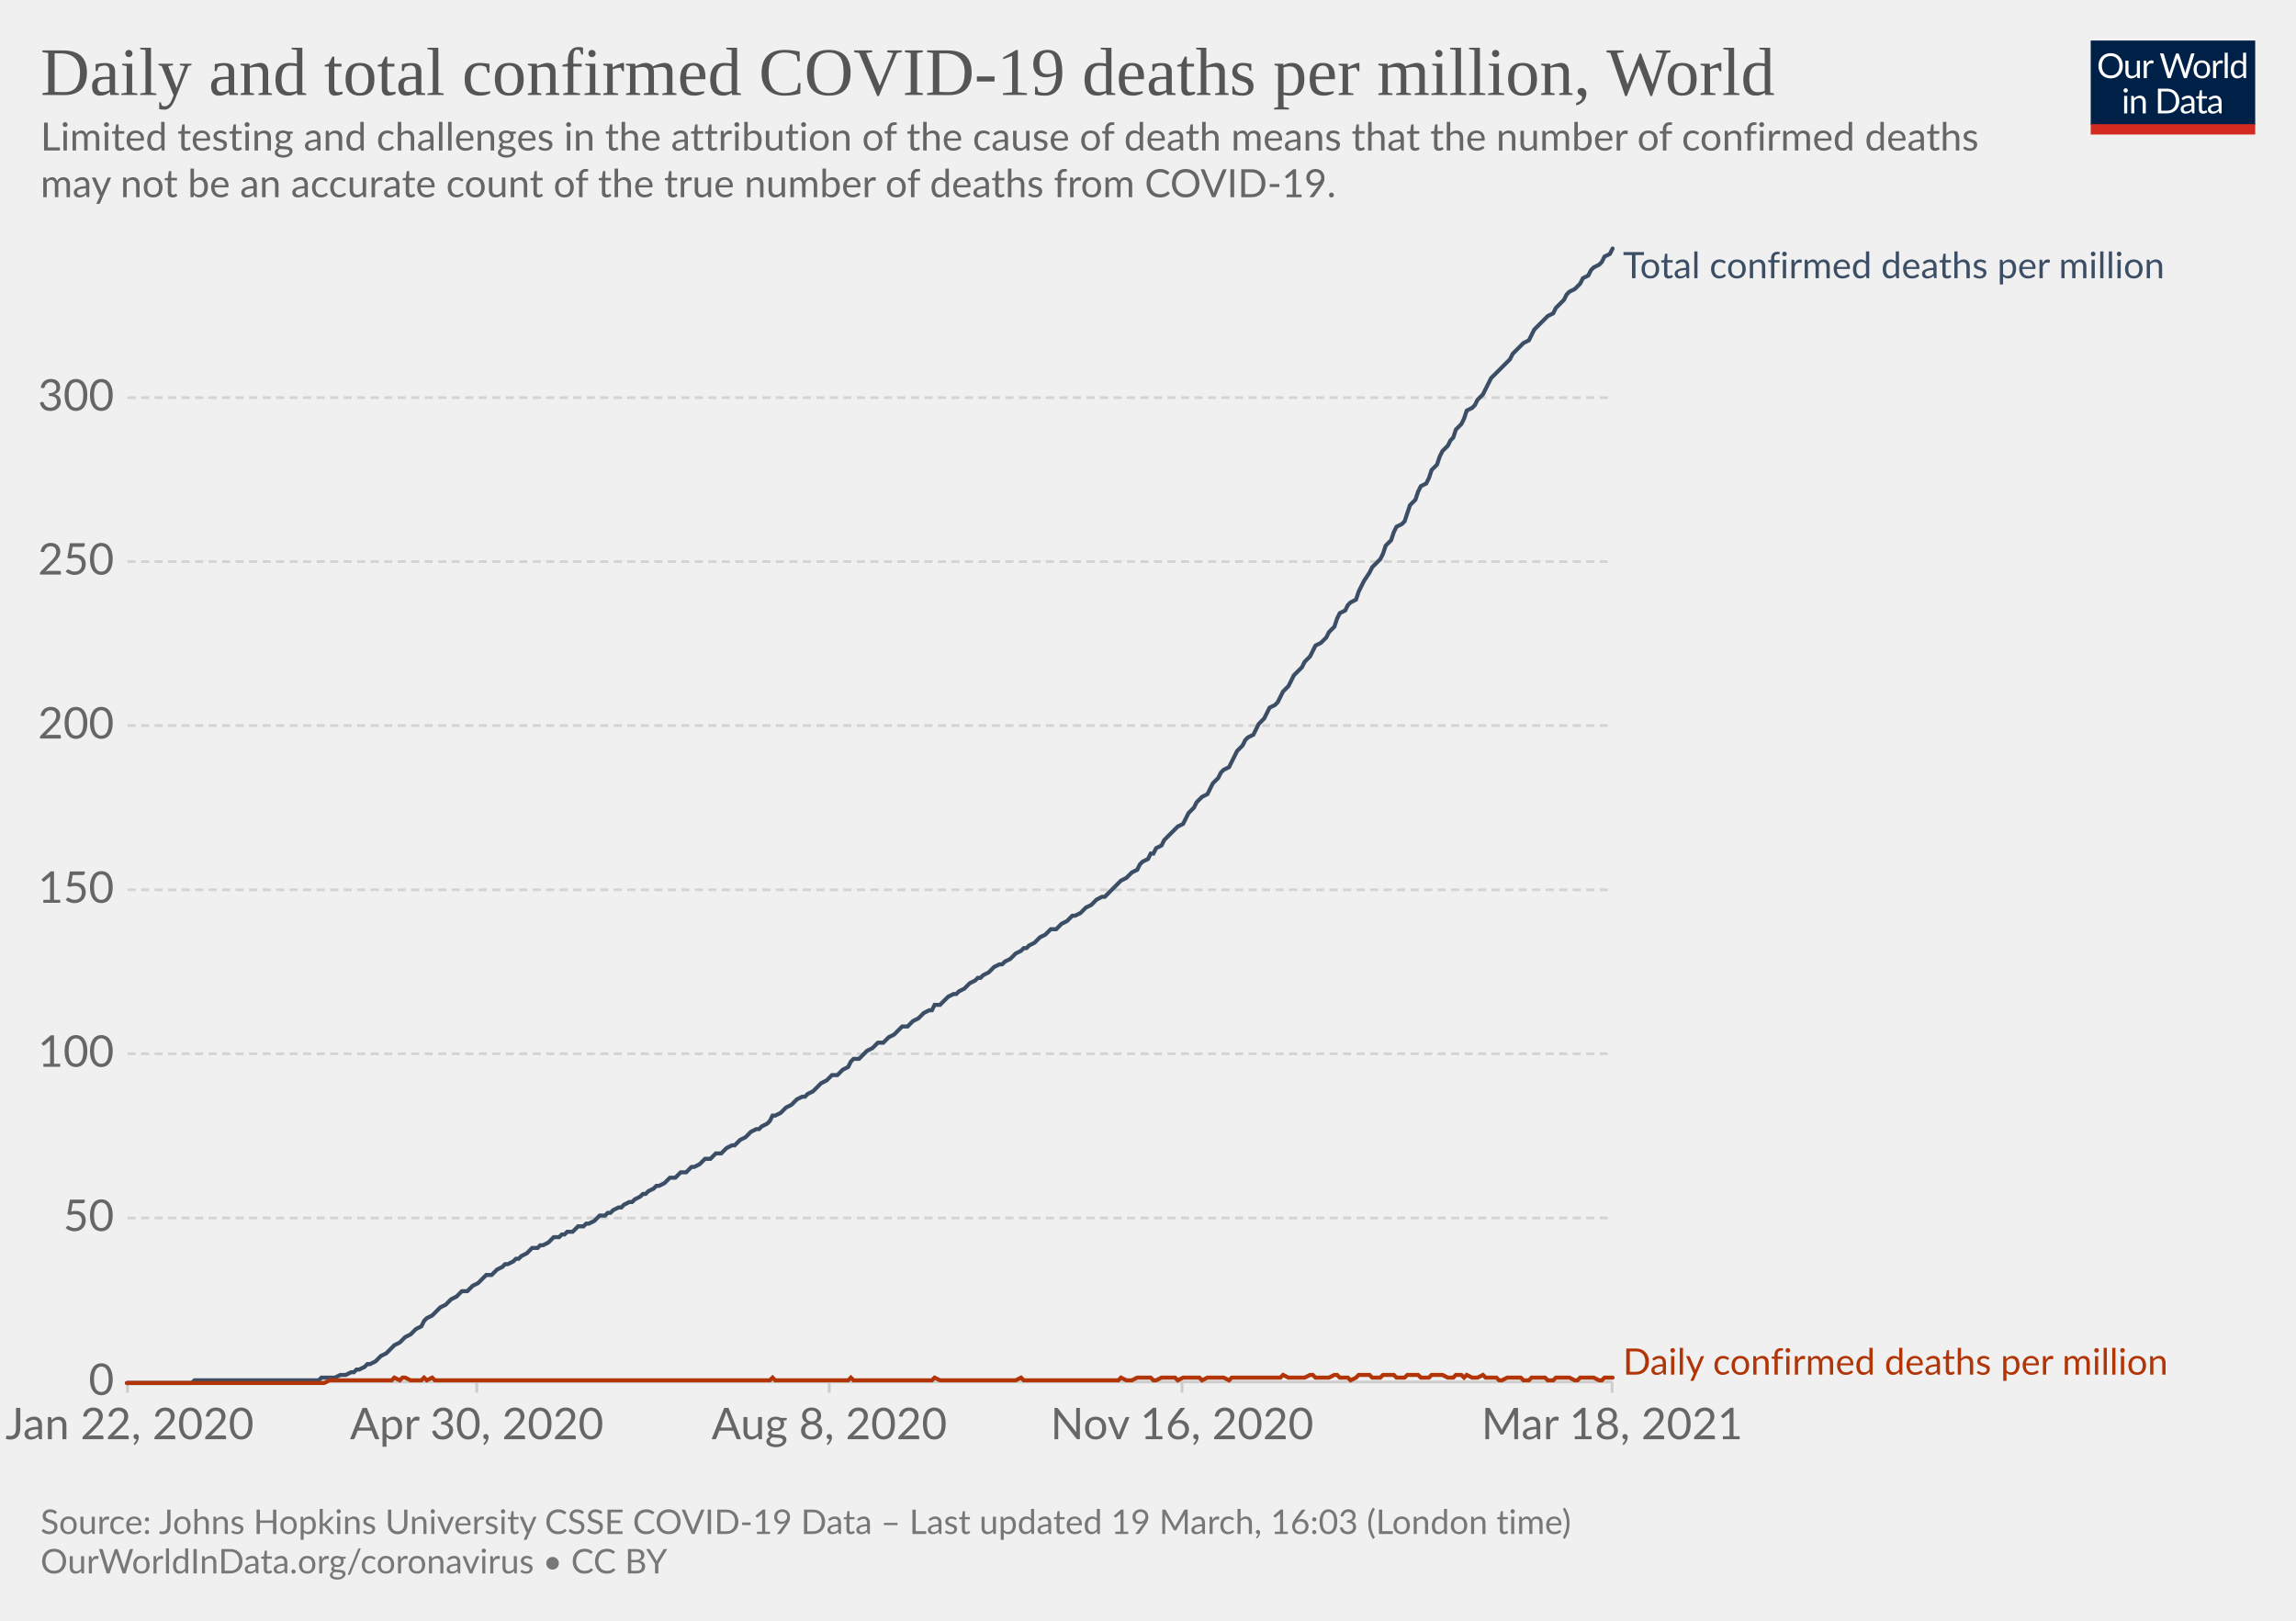
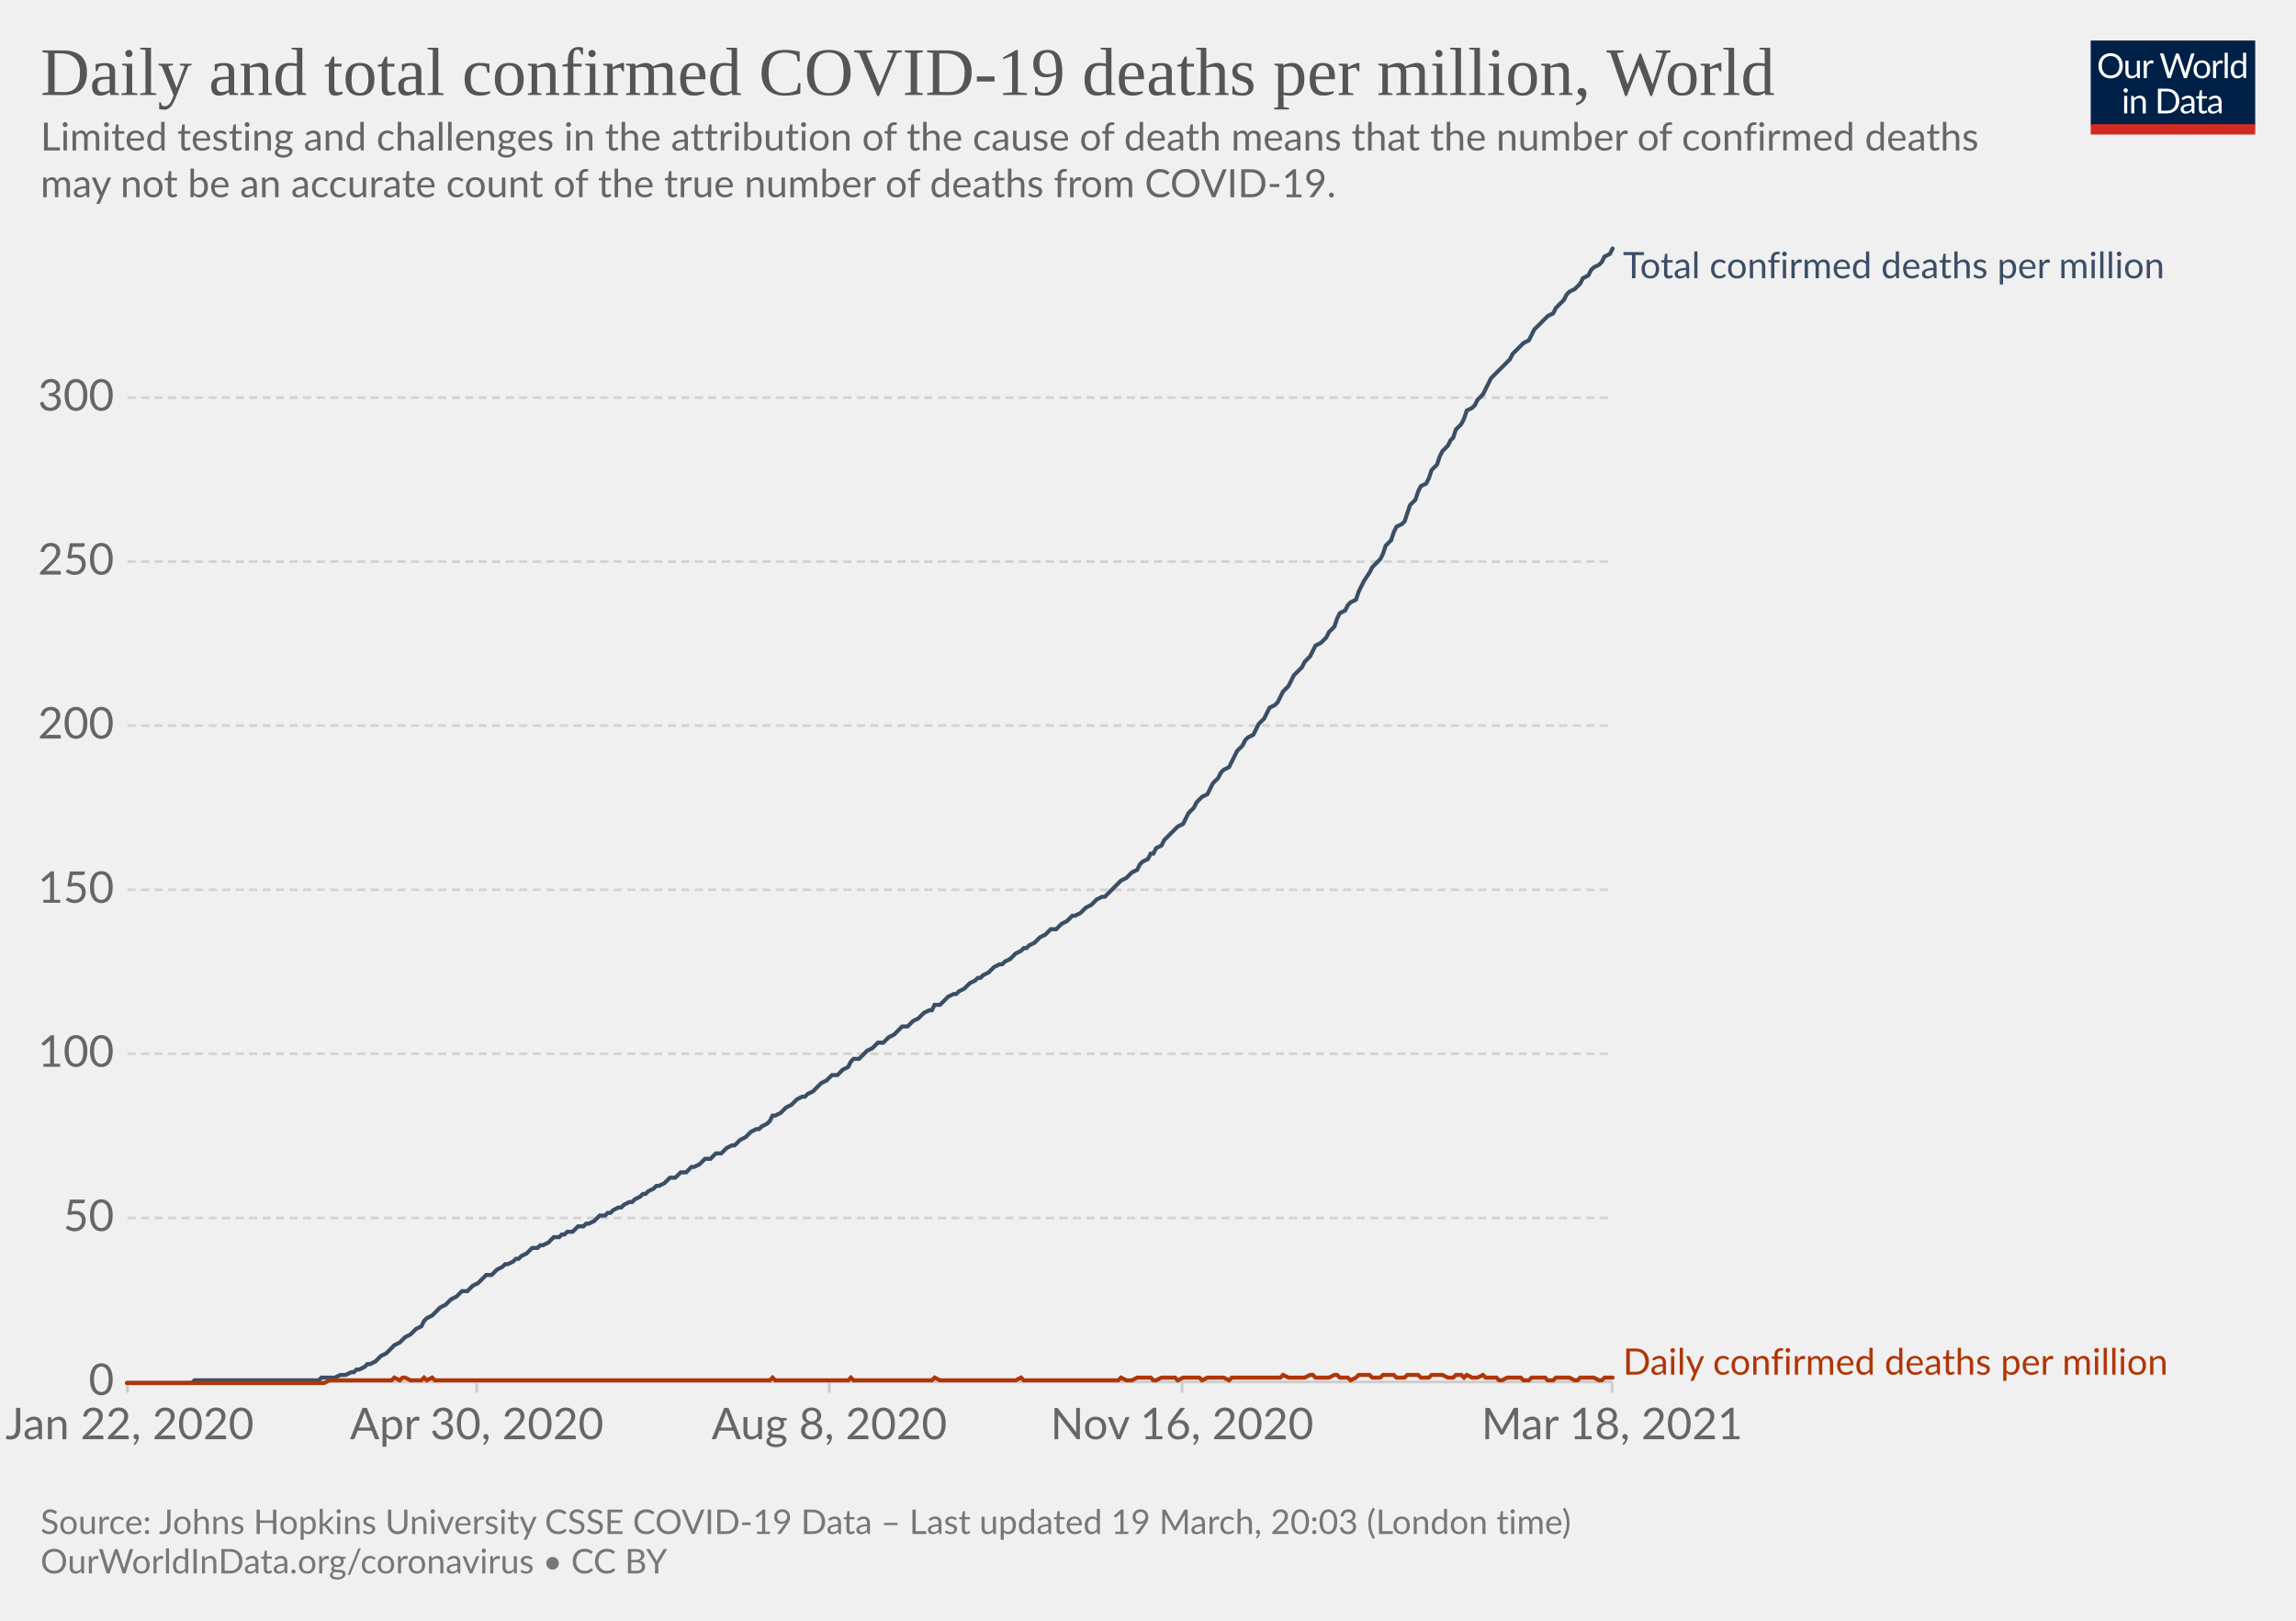
<svg xmlns="http://www.w3.org/2000/svg" version="1.1" style="background-color:#fff;-webkit-font-smoothing:antialiased" width="850" height="600" viewBox="0 0 850 600" font-family="Lato,'Helvetica Neue',Helvetica,Arial,sans-serif" font-size="18" text-rendering="optimizeLegibility">
  <g class="HeaderView">
    <g transform="matrix(.29 0 0 .29 774 15)">
      <svg className="owidLog" width="210" height="120" viewBox="0 0 210 120" fill="none">
        <g clip-path="url(#clip0)">
          <path d="M0 0h210v107.89H0V0z" fill="#002147" />
          <path d="M40.98 32.25c0 2.36-.38 4.53-1.12 6.51a14.26 14.26 0 01-8.1 8.4c-1.9.78-4.02 1.17-6.34 1.17a16.6 16.6 0 01-6.33-1.17 14.31 14.31 0 01-8.08-8.4 18.29 18.29 0 01-1.12-6.51c0-2.36.38-4.53 1.12-6.5.75-1.97 1.8-3.67 3.17-5.1a14.32 14.32 0 014.9-3.34c1.92-.8 4.03-1.19 6.34-1.19 2.32 0 4.43.4 6.34 1.19 1.92.8 3.56 1.9 4.93 3.34a14.87 14.87 0 013.17 5.1 18.1 18.1 0 011.12 6.5zm-4.38 0c0-1.94-.26-3.68-.8-5.22a10.91 10.91 0 00-2.24-3.89 9.68 9.68 0 00-3.52-2.46 11.95 11.95 0 00-4.62-.86c-1.68 0-3.21.28-4.6.86a9.88 9.88 0 00-3.54 2.46 10.91 10.91 0 00-2.24 3.9c-.53 1.53-.8 3.27-.8 5.2 0 1.94.27 3.68.8 5.22a11.17 11.17 0 002.24 3.9 10.01 10.01 0 003.55 2.44c1.38.56 2.9.83 4.6.83s3.24-.27 4.61-.83a9.8 9.8 0 003.52-2.44 11.17 11.17 0 002.25-3.9c.53-1.54.8-3.28.8-5.21zm26.22-6.54V48H60.5c-.56 0-.9-.27-1.05-.81l-.31-2.4a12.45 12.45 0 01-3.26 2.6c-1.2.64-2.58.96-4.13.96-1.22 0-2.3-.2-3.24-.6a6.52 6.52 0 01-2.33-1.7 7.37 7.37 0 01-1.43-2.67c-.3-1.04-.46-2.2-.46-3.45V25.7h3.91v14.22c0 1.68.38 2.99 1.15 3.91.77.93 1.96 1.39 3.54 1.39 1.16 0 2.24-.27 3.23-.82a10.42 10.42 0 002.8-2.28V25.7h3.91zm8.61 4.47a9.94 9.94 0 012.6-3.56 5.64 5.64 0 013.76-1.3c.47 0 .92.05 1.34.15.44.1.83.27 1.17.49l-.3 2.92c-.09.37-.3.55-.66.55-.2 0-.5-.04-.9-.13a6.21 6.21 0 00-3.24.18 4.23 4.23 0 00-1.47.92c-.42.4-.81.9-1.17 1.5-.33.58-.64 1.26-.92 2.02V48H67.7V25.71h2.25c.42 0 .72.08.88.25.16.16.27.44.33.83l.26 3.39zm61.16-13.7L122.75 48h-3.82l-7.99-24.05a21.95 21.95 0 01-.42-1.58 38.36 38.36 0 01-.44 1.58L102.05 48h-3.83L88.4 16.47h3.54c.38 0 .7.1.95.29.26.2.43.43.5.73l6.52 21.9.28 1.28.29 1.46.3-1.46.38-1.27 7.41-21.91c.1-.25.26-.48.51-.69.27-.22.58-.33.95-.33h1.23c.38 0 .69.1.92.29a1.77 1.77 0 01.53.73l7.4 21.9a28.4 28.4 0 01.68 2.62 29.52 29.52 0 01.52-2.61l6.54-21.91a1.31 1.31 0 01.48-.7c.27-.21.58-.32.95-.32h3.32zm9.35 8.88c1.63 0 3.1.27 4.4.82a9.43 9.43 0 015.46 5.94c.5 1.4.74 2.98.74 4.73 0 1.76-.25 3.34-.74 4.75a9.43 9.43 0 01-5.46 5.92c-1.3.52-2.77.79-4.4.79-1.64 0-3.12-.27-4.44-.8a9.42 9.42 0 01-3.35-2.3c-.92-1-1.63-2.2-2.13-3.61-.49-1.41-.73-3-.73-4.75s.24-3.33.73-4.73c.5-1.43 1.2-2.64 2.13-3.63a9.4 9.4 0 013.35-2.31c1.32-.55 2.8-.82 4.44-.82zm0 19.89c2.2 0 3.84-.73 4.93-2.2 1.08-1.48 1.63-3.54 1.63-6.18 0-2.66-.55-4.72-1.63-6.2-1.09-1.49-2.73-2.23-4.93-2.23-1.12 0-2.09.2-2.93.57a5.71 5.71 0 00-2.06 1.65 7.5 7.5 0 00-1.24 2.67c-.26 1.04-.4 2.22-.4 3.54 0 2.64.55 4.7 1.64 6.18 1.1 1.47 2.76 2.2 4.99 2.2zm17.97-15.07a9.94 9.94 0 012.6-3.56 5.64 5.64 0 013.76-1.3c.47 0 .91.05 1.34.15.44.1.83.27 1.16.49l-.28 2.92c-.09.37-.31.55-.66.55-.2 0-.5-.04-.9-.13a6.2 6.2 0 00-3.24.18 4.23 4.23 0 00-1.47.92c-.43.4-.82.9-1.17 1.5a13.1 13.1 0 00-.92 2.02V48h-3.94V25.71h2.24c.43 0 .72.08.88.25.17.16.28.44.33.83l.27 3.39zm15.04-14.59V48h-3.92V15.6h3.92zm19.55 15.43a6.22 6.22 0 00-2.38-2.05 6.7 6.7 0 00-2.86-.6c-2.07 0-3.66.75-4.77 2.23-1.12 1.48-1.68 3.6-1.68 6.33 0 1.46.13 2.7.38 3.74a7.29 7.29 0 001.1 2.56 4.35 4.35 0 001.78 1.45c.7.3 1.5.46 2.4.46 1.29 0 2.41-.3 3.36-.88a9.6 9.6 0 002.67-2.49V31.02zm3.91-15.43V48h-2.33c-.56 0-.9-.27-1.06-.81l-.35-2.71a12.13 12.13 0 01-3.25 2.77 8.28 8.28 0 01-4.23 1.06 7.31 7.31 0 01-6.14-2.9c-.73-.96-1.3-2.15-1.69-3.57a18.35 18.35 0 01.07-9.48 11.29 11.29 0 011.89-3.7 8.7 8.7 0 017.06-3.34 7.96 7.96 0 016.12 2.62V15.59h3.91zM46.61 70.71V93H42.7V70.71h3.91zm.84-7c0 .39-.08.75-.24 1.09a2.81 2.81 0 01-1.52 1.47 2.67 2.67 0 01-2.16 0 2.9 2.9 0 01-1.45-1.47 2.67 2.67 0 010-2.16c.15-.35.35-.65.6-.9.25-.27.53-.47.85-.62a2.67 2.67 0 012.16 0c.35.15.65.35.9.62.27.25.47.55.62.9.16.34.24.7.24 1.08zm7.97 10.24c.49-.54 1-1.04 1.54-1.48a9.85 9.85 0 013.66-1.84 8.96 8.96 0 015.43.35c.94.4 1.72.97 2.33 1.71a7.36 7.36 0 011.43 2.67c.32 1.04.49 2.19.49 3.45V93h-3.94V78.81c0-1.69-.4-3-1.17-3.92-.76-.93-1.93-1.4-3.5-1.4a6.6 6.6 0 00-3.25.83c-1 .56-1.92 1.31-2.77 2.27V93h-3.94V70.71h2.35c.56 0 .9.28 1.04.82l.3 2.42zm57.7 3.3c0 2.36-.37 4.5-1.11 6.44a14.3 14.3 0 01-3.17 4.98 14.1 14.1 0 01-4.93 3.2c-1.9.76-4.02 1.13-6.33 1.13H85.8V61.47h11.77c2.31 0 4.42.39 6.33 1.15a13.8 13.8 0 018.1 8.18 17.75 17.75 0 011.12 6.45zm-4.37 0c0-1.94-.26-3.67-.8-5.2a10.94 10.94 0 00-2.23-3.87 9.57 9.57 0 00-3.53-2.42 12.23 12.23 0 00-4.61-.83h-7.5v24.62h7.5c1.7 0 3.24-.28 4.61-.84a9.7 9.7 0 003.53-2.4 10.94 10.94 0 002.24-3.87c.53-1.53.8-3.26.8-5.2zm19.8 5.72c-1.8.06-3.34.2-4.62.44-1.26.22-2.3.51-3.1.88-.8.36-1.37.8-1.74 1.3-.35.5-.53 1.05-.53 1.67 0 .58.1 1.1.3 1.52a3 3 0 00.76 1.05c.34.27.73.46 1.17.6a6.13 6.13 0 001.45.17 7.28 7.28 0 003.5-.81 11.95 11.95 0 002.82-2.2v-4.62zm-12.65-9.11a12.73 12.73 0 013.98-2.66c1.43-.59 3-.88 4.73-.88 1.25 0 2.36.2 3.33.61a6.81 6.81 0 013.94 4.38c.33 1.04.5 2.19.5 3.43V93h-1.74a1.8 1.8 0 01-.88-.18c-.2-.13-.36-.38-.48-.74l-.44-2.12-1.72 1.46a9.48 9.48 0 01-3.74 1.7c-.69.15-1.46.23-2.3.23-.87 0-1.69-.12-2.45-.35a5.34 5.34 0 01-3.34-2.93 6.64 6.64 0 01-.49-2.64c0-.88.25-1.72.73-2.53a6.33 6.33 0 012.35-2.17c1.09-.63 2.5-1.15 4.25-1.54 1.75-.41 3.89-.65 6.42-.7v-1.75c0-1.73-.37-3.03-1.12-3.91-.75-.9-1.84-1.34-3.28-1.34-.97 0-1.78.12-2.44.37-.64.23-1.2.5-1.7.81l-1.23.82c-.33.23-.67.35-1 .35-.27 0-.5-.07-.69-.2a2.1 2.1 0 01-.48-.53l-.7-1.25zm27.67 19.5c-1.76 0-3.12-.5-4.07-1.48-.94-.98-1.41-2.4-1.41-4.25V74h-2.68a.9.9 0 01-.6-.2c-.16-.14-.24-.36-.24-.66v-1.56l3.65-.46.9-6.89a.9.9 0 01.29-.52.88.88 0 01.62-.22H142v7.67h6.44V74H142v13.38c0 .94.22 1.63.68 2.09.45.45 1.04.68 1.76.68a3.21 3.21 0 001.85-.53l.55-.35c.16-.12.3-.18.41-.18.2 0 .4.13.55.38l1.15 1.87a7.45 7.45 0 01-2.44 1.5 8.53 8.53 0 01-2.95.52zm19.68-10.4c-1.8.07-3.34.21-4.62.45-1.26.22-2.3.51-3.1.88-.8.36-1.37.8-1.74 1.3-.35.5-.53 1.05-.53 1.67 0 .58.1 1.1.3 1.52a2.9 2.9 0 00.76 1.05c.34.27.73.46 1.17.6a6.13 6.13 0 001.45.17 7.3 7.3 0 003.5-.81 12.04 12.04 0 002.82-2.2v-4.62zm-12.65-9.1a12.72 12.72 0 013.99-2.66c1.42-.59 3-.88 4.72-.88 1.25 0 2.36.2 3.33.61a6.81 6.81 0 013.94 4.38c.33 1.04.5 2.19.5 3.43V93h-1.74a1.8 1.8 0 01-.88-.18c-.2-.13-.36-.38-.48-.74l-.44-2.12-1.72 1.46a9.48 9.48 0 01-3.74 1.7c-.69.15-1.46.23-2.3.23-.87 0-1.69-.12-2.45-.35a5.33 5.33 0 01-3.34-2.93 6.62 6.62 0 01-.49-2.64c0-.88.25-1.72.73-2.53a6.33 6.33 0 012.35-2.17c1.09-.63 2.5-1.15 4.25-1.54a31.2 31.2 0 016.42-.7v-1.75c0-1.73-.37-3.03-1.12-3.91-.75-.9-1.84-1.34-3.28-1.34-.97 0-1.78.12-2.44.37-.64.23-1.2.5-1.7.81l-1.22.82c-.34.23-.68.35-1.02.35-.26 0-.49-.07-.68-.2a1.88 1.88 0 01-.48-.53l-.7-1.25zM40.98 32.25c0 2.36-.38 4.53-1.12 6.51a14.26 14.26 0 01-8.1 8.4c-1.9.78-4.02 1.17-6.34 1.17a16.6 16.6 0 01-6.33-1.17 14.31 14.31 0 01-8.08-8.4 18.29 18.29 0 01-1.12-6.51c0-2.36.38-4.53 1.12-6.5.75-1.97 1.8-3.67 3.17-5.1a14.32 14.32 0 014.9-3.34c1.92-.8 4.03-1.19 6.34-1.19 2.32 0 4.43.4 6.34 1.19 1.92.8 3.56 1.9 4.93 3.34a14.87 14.87 0 013.17 5.1 18.1 18.1 0 011.12 6.5zm-4.38 0c0-1.94-.26-3.68-.8-5.22a10.91 10.91 0 00-2.24-3.89 9.68 9.68 0 00-3.52-2.46 11.95 11.95 0 00-4.62-.86c-1.68 0-3.21.28-4.6.86a9.88 9.88 0 00-3.54 2.46 10.91 10.91 0 00-2.24 3.9c-.53 1.53-.8 3.27-.8 5.2 0 1.94.27 3.68.8 5.22a11.17 11.17 0 002.24 3.9 10.01 10.01 0 003.55 2.44c1.38.56 2.9.83 4.6.83s3.24-.27 4.61-.83a9.8 9.8 0 003.52-2.44 11.17 11.17 0 002.25-3.9c.53-1.54.8-3.28.8-5.21zm26.22-6.54V48H60.5c-.56 0-.9-.27-1.05-.81l-.31-2.4a12.45 12.45 0 01-3.26 2.6c-1.2.64-2.58.96-4.13.96-1.22 0-2.3-.2-3.24-.6a6.52 6.52 0 01-2.33-1.7 7.37 7.37 0 01-1.43-2.67c-.3-1.04-.46-2.2-.46-3.45V25.7h3.91v14.22c0 1.68.38 2.99 1.15 3.91.77.93 1.96 1.39 3.54 1.39 1.16 0 2.24-.27 3.23-.82a10.42 10.42 0 002.8-2.28V25.7h3.91zm8.61 4.47a9.94 9.94 0 012.6-3.56 5.64 5.64 0 013.76-1.3c.47 0 .92.05 1.34.15.44.1.83.27 1.17.49l-.3 2.92c-.09.37-.3.55-.66.55-.2 0-.5-.04-.9-.13a6.21 6.21 0 00-3.24.18 4.23 4.23 0 00-1.47.92c-.42.4-.81.9-1.17 1.5-.33.58-.64 1.26-.92 2.02V48H67.7V25.71h2.25c.42 0 .72.08.88.25.16.16.27.44.33.83l.26 3.39zm61.16-13.7L122.75 48h-3.82l-7.99-24.05a21.95 21.95 0 01-.42-1.58 38.36 38.36 0 01-.44 1.58L102.05 48h-3.83L88.4 16.47h3.54c.38 0 .7.1.95.29.26.2.43.43.5.73l6.52 21.9.28 1.28.29 1.46.3-1.46.38-1.27 7.41-21.91c.1-.25.26-.48.51-.69.27-.22.58-.33.95-.33h1.23c.38 0 .69.1.92.29a1.77 1.77 0 01.53.73l7.4 21.9a28.4 28.4 0 01.68 2.62 29.52 29.52 0 01.52-2.61l6.54-21.91a1.31 1.31 0 01.48-.7c.27-.21.58-.32.95-.32h3.32zm9.35 8.88c1.63 0 3.1.27 4.4.82a9.43 9.43 0 015.46 5.94c.5 1.4.74 2.98.74 4.73 0 1.76-.25 3.34-.74 4.75a9.43 9.43 0 01-5.46 5.92c-1.3.52-2.77.79-4.4.79-1.64 0-3.12-.27-4.44-.8a9.42 9.42 0 01-3.35-2.3c-.92-1-1.63-2.2-2.13-3.61-.49-1.41-.73-3-.73-4.75s.24-3.33.73-4.73c.5-1.43 1.2-2.64 2.13-3.63a9.4 9.4 0 013.35-2.31c1.32-.55 2.8-.82 4.44-.82zm0 19.89c2.2 0 3.84-.73 4.93-2.2 1.08-1.48 1.63-3.54 1.63-6.18 0-2.66-.55-4.72-1.63-6.2-1.09-1.49-2.73-2.23-4.93-2.23-1.12 0-2.09.2-2.93.57a5.71 5.71 0 00-2.06 1.65 7.5 7.5 0 00-1.24 2.67c-.26 1.04-.4 2.22-.4 3.54 0 2.64.55 4.7 1.64 6.18 1.1 1.47 2.76 2.2 4.99 2.2zm17.97-15.07a9.94 9.94 0 012.6-3.56 5.64 5.64 0 013.76-1.3c.47 0 .91.05 1.34.15.44.1.83.27 1.16.49l-.28 2.92c-.09.37-.31.55-.66.55-.2 0-.5-.04-.9-.13a6.2 6.2 0 00-3.24.18 4.23 4.23 0 00-1.47.92c-.43.4-.82.9-1.17 1.5a13.1 13.1 0 00-.92 2.02V48h-3.94V25.71h2.24c.43 0 .72.08.88.25.17.16.28.44.33.83l.27 3.39zm15.04-14.59V48h-3.92V15.6h3.92zm19.55 15.43a6.22 6.22 0 00-2.38-2.05 6.7 6.7 0 00-2.86-.6c-2.07 0-3.66.75-4.77 2.23-1.12 1.48-1.68 3.6-1.68 6.33 0 1.46.13 2.7.38 3.74a7.29 7.29 0 001.1 2.56 4.35 4.35 0 001.78 1.45c.7.3 1.5.46 2.4.46 1.29 0 2.41-.3 3.36-.88a9.6 9.6 0 002.67-2.49V31.02zm3.91-15.43V48h-2.33c-.56 0-.9-.27-1.06-.81l-.35-2.71a12.13 12.13 0 01-3.25 2.77 8.28 8.28 0 01-4.23 1.06 7.31 7.31 0 01-6.14-2.9c-.73-.96-1.3-2.15-1.69-3.57a18.35 18.35 0 01.07-9.48 11.29 11.29 0 011.89-3.7 8.7 8.7 0 017.06-3.34 7.96 7.96 0 016.12 2.62V15.59h3.91zM46.61 70.71V93H42.7V70.71h3.91zm.84-7c0 .39-.08.75-.24 1.09a2.81 2.81 0 01-1.52 1.47 2.67 2.67 0 01-2.16 0 2.9 2.9 0 01-1.45-1.47 2.67 2.67 0 010-2.16c.15-.35.35-.65.6-.9.25-.27.53-.47.85-.62a2.67 2.67 0 012.16 0c.35.15.65.35.9.62.27.25.47.55.62.9.16.34.24.7.24 1.08zm7.97 10.24c.49-.54 1-1.04 1.54-1.48a9.85 9.85 0 013.66-1.84 8.96 8.96 0 015.43.35c.94.4 1.72.97 2.33 1.71a7.36 7.36 0 011.43 2.67c.32 1.04.49 2.19.49 3.45V93h-3.94V78.81c0-1.69-.4-3-1.17-3.92-.76-.93-1.93-1.4-3.5-1.4a6.6 6.6 0 00-3.25.83c-1 .56-1.92 1.31-2.77 2.27V93h-3.94V70.71h2.35c.56 0 .9.28 1.04.82l.3 2.42zm57.7 3.3c0 2.36-.37 4.5-1.11 6.44a14.3 14.3 0 01-3.17 4.98 14.1 14.1 0 01-4.93 3.2c-1.9.76-4.02 1.13-6.33 1.13H85.8V61.47h11.77c2.31 0 4.42.39 6.33 1.15a13.8 13.8 0 018.1 8.18 17.75 17.75 0 011.12 6.45zm-4.37 0c0-1.94-.26-3.67-.8-5.2a10.94 10.94 0 00-2.23-3.87 9.57 9.57 0 00-3.53-2.42 12.23 12.23 0 00-4.61-.83h-7.5v24.62h7.5c1.7 0 3.24-.28 4.61-.84a9.7 9.7 0 003.53-2.4 10.94 10.94 0 002.24-3.87c.53-1.53.8-3.26.8-5.2zm19.8 5.72c-1.8.06-3.34.2-4.62.44-1.26.22-2.3.51-3.1.88-.8.36-1.37.8-1.74 1.3-.35.5-.53 1.05-.53 1.67 0 .58.1 1.1.3 1.52a3 3 0 00.76 1.05c.34.27.73.46 1.17.6a6.13 6.13 0 001.45.17 7.28 7.28 0 003.5-.81 11.95 11.95 0 002.82-2.2v-4.62zm-12.65-9.11a12.73 12.73 0 013.98-2.66c1.43-.59 3-.88 4.73-.88 1.25 0 2.36.2 3.33.61a6.81 6.81 0 013.94 4.38c.33 1.04.5 2.19.5 3.43V93h-1.74a1.8 1.8 0 01-.88-.18c-.2-.13-.36-.38-.48-.74l-.44-2.12-1.72 1.46a9.48 9.48 0 01-3.74 1.7c-.69.15-1.46.23-2.3.23-.87 0-1.69-.12-2.45-.35a5.34 5.34 0 01-3.34-2.93 6.64 6.64 0 01-.49-2.64c0-.88.25-1.72.73-2.53a6.33 6.33 0 012.35-2.17c1.09-.63 2.5-1.15 4.25-1.54 1.75-.41 3.89-.65 6.42-.7v-1.75c0-1.73-.37-3.03-1.12-3.91-.75-.9-1.84-1.34-3.28-1.34-.97 0-1.78.12-2.44.37-.64.23-1.2.5-1.7.81l-1.23.82c-.33.23-.67.35-1 .35-.27 0-.5-.07-.69-.2a2.1 2.1 0 01-.48-.53l-.7-1.25zm27.67 19.5c-1.76 0-3.12-.5-4.07-1.48-.94-.98-1.41-2.4-1.41-4.25V74h-2.68a.9.9 0 01-.6-.2c-.16-.14-.24-.36-.24-.66v-1.56l3.65-.46.9-6.89a.9.9 0 01.29-.52.88.88 0 01.62-.22H142v7.67h6.44V74H142v13.38c0 .94.22 1.63.68 2.09.45.45 1.04.68 1.76.68a3.21 3.21 0 001.85-.53l.55-.35c.16-.12.3-.18.41-.18.2 0 .4.13.55.38l1.15 1.87a7.45 7.45 0 01-2.44 1.5 8.53 8.53 0 01-2.95.52zm19.68-10.4c-1.8.07-3.34.21-4.62.45-1.26.22-2.3.51-3.1.88-.8.36-1.37.8-1.74 1.3-.35.5-.53 1.05-.53 1.67 0 .58.1 1.1.3 1.52a2.9 2.9 0 00.76 1.05c.34.27.73.46 1.17.6a6.13 6.13 0 001.45.17 7.3 7.3 0 003.5-.81 12.04 12.04 0 002.82-2.2v-4.62zm-12.65-9.1a12.72 12.72 0 013.99-2.66c1.42-.59 3-.88 4.72-.88 1.25 0 2.36.2 3.33.61a6.81 6.81 0 013.94 4.38c.33 1.04.5 2.19.5 3.43V93h-1.74a1.8 1.8 0 01-.88-.18c-.2-.13-.36-.38-.48-.74l-.44-2.12-1.72 1.46a9.48 9.48 0 01-3.74 1.7c-.69.15-1.46.23-2.3.23-.87 0-1.69-.12-2.45-.35a5.33 5.33 0 01-3.34-2.93 6.62 6.62 0 01-.49-2.64c0-.88.25-1.72.73-2.53a6.33 6.33 0 012.35-2.17c1.09-.63 2.5-1.15 4.25-1.54a31.2 31.2 0 016.42-.7v-1.75c0-1.73-.37-3.03-1.12-3.91-.75-.9-1.84-1.34-3.28-1.34-.97 0-1.78.12-2.44.37-.64.23-1.2.5-1.7.81l-1.22.82c-.34.23-.68.35-1.02.35-.26 0-.49-.07-.68-.2a1.88 1.88 0 01-.48-.53l-.7-1.25zM40.98 32.25c0 2.36-.38 4.53-1.12 6.51a14.26 14.26 0 01-8.1 8.4c-1.9.78-4.02 1.17-6.34 1.17a16.6 16.6 0 01-6.33-1.17 14.31 14.31 0 01-8.08-8.4 18.29 18.29 0 01-1.12-6.51c0-2.36.38-4.53 1.12-6.5.75-1.97 1.8-3.67 3.17-5.1a14.32 14.32 0 014.9-3.34c1.92-.8 4.03-1.19 6.34-1.19 2.32 0 4.43.4 6.34 1.19 1.92.8 3.56 1.9 4.93 3.34a14.87 14.87 0 013.17 5.1 18.1 18.1 0 011.12 6.5zm-4.38 0c0-1.94-.26-3.68-.8-5.22a10.91 10.91 0 00-2.24-3.89 9.68 9.68 0 00-3.52-2.46 11.95 11.95 0 00-4.62-.86c-1.68 0-3.21.28-4.6.86a9.88 9.88 0 00-3.54 2.46 10.91 10.91 0 00-2.24 3.9c-.53 1.53-.8 3.27-.8 5.2 0 1.94.27 3.68.8 5.22a11.17 11.17 0 002.24 3.9 10.01 10.01 0 003.55 2.44c1.38.56 2.9.83 4.6.83s3.24-.27 4.61-.83a9.8 9.8 0 003.52-2.44 11.17 11.17 0 002.25-3.9c.53-1.54.8-3.28.8-5.21zm26.22-6.54V48H60.5c-.56 0-.9-.27-1.05-.81l-.31-2.4a12.45 12.45 0 01-3.26 2.6c-1.2.64-2.58.96-4.13.96-1.22 0-2.3-.2-3.24-.6a6.52 6.52 0 01-2.33-1.7 7.37 7.37 0 01-1.43-2.67c-.3-1.04-.46-2.2-.46-3.45V25.7h3.91v14.22c0 1.68.38 2.99 1.15 3.91.77.93 1.96 1.39 3.54 1.39 1.16 0 2.24-.27 3.23-.82a10.42 10.42 0 002.8-2.28V25.7h3.91zm8.61 4.47a9.94 9.94 0 012.6-3.56 5.64 5.64 0 013.76-1.3c.47 0 .92.05 1.34.15.44.1.83.27 1.17.49l-.3 2.92c-.09.37-.3.55-.66.55-.2 0-.5-.04-.9-.13a6.21 6.21 0 00-3.24.18 4.23 4.23 0 00-1.47.92c-.42.4-.81.9-1.17 1.5-.33.58-.64 1.26-.92 2.02V48H67.7V25.71h2.25c.42 0 .72.08.88.25.16.16.27.44.33.83l.26 3.39zm61.16-13.7L122.75 48h-3.82l-7.99-24.05a21.95 21.95 0 01-.42-1.58 38.36 38.36 0 01-.44 1.58L102.05 48h-3.83L88.4 16.47h3.54c.38 0 .7.1.95.29.26.2.43.43.5.73l6.52 21.9.28 1.28.29 1.46.3-1.46.38-1.27 7.41-21.91c.1-.25.26-.48.51-.69.27-.22.58-.33.95-.33h1.23c.38 0 .69.1.92.29a1.77 1.77 0 01.53.73l7.4 21.9a28.4 28.4 0 01.68 2.62 29.52 29.52 0 01.52-2.61l6.54-21.91a1.31 1.31 0 01.48-.7c.27-.21.58-.32.95-.32h3.32zm9.35 8.88c1.63 0 3.1.27 4.4.82a9.43 9.43 0 015.46 5.94c.5 1.4.74 2.98.74 4.73 0 1.76-.25 3.34-.74 4.75a9.43 9.43 0 01-5.46 5.92c-1.3.52-2.77.79-4.4.79-1.64 0-3.12-.27-4.44-.8a9.42 9.42 0 01-3.35-2.3c-.92-1-1.63-2.2-2.13-3.61-.49-1.41-.73-3-.73-4.75s.24-3.33.73-4.73c.5-1.43 1.2-2.64 2.13-3.63a9.4 9.4 0 013.35-2.31c1.32-.55 2.8-.82 4.44-.82zm0 19.89c2.2 0 3.84-.73 4.93-2.2 1.08-1.48 1.63-3.54 1.63-6.18 0-2.66-.55-4.72-1.63-6.2-1.09-1.49-2.73-2.23-4.93-2.23-1.12 0-2.09.2-2.93.57a5.71 5.71 0 00-2.06 1.65 7.5 7.5 0 00-1.24 2.67c-.26 1.04-.4 2.22-.4 3.54 0 2.64.55 4.7 1.64 6.18 1.1 1.47 2.76 2.2 4.99 2.2zm17.97-15.07a9.94 9.94 0 012.6-3.56 5.64 5.64 0 013.76-1.3c.47 0 .91.05 1.34.15.44.1.83.27 1.16.49l-.28 2.92c-.09.37-.31.55-.66.55-.2 0-.5-.04-.9-.13a6.2 6.2 0 00-3.24.18 4.23 4.23 0 00-1.47.92c-.43.4-.82.9-1.17 1.5a13.1 13.1 0 00-.92 2.02V48h-3.94V25.71h2.24c.43 0 .72.08.88.25.17.16.28.44.33.83l.27 3.39zm15.04-14.59V48h-3.92V15.6h3.92zm19.55 15.43a6.22 6.22 0 00-2.38-2.05 6.7 6.7 0 00-2.86-.6c-2.07 0-3.66.75-4.77 2.23-1.12 1.48-1.68 3.6-1.68 6.33 0 1.46.13 2.7.38 3.74a7.29 7.29 0 001.1 2.56 4.35 4.35 0 001.78 1.45c.7.3 1.5.46 2.4.46 1.29 0 2.41-.3 3.36-.88a9.6 9.6 0 002.67-2.49V31.02zm3.91-15.43V48h-2.33c-.56 0-.9-.27-1.06-.81l-.35-2.71a12.13 12.13 0 01-3.25 2.77 8.28 8.28 0 01-4.23 1.06 7.31 7.31 0 01-6.14-2.9c-.73-.96-1.3-2.15-1.69-3.57a18.35 18.35 0 01.07-9.48 11.29 11.29 0 011.89-3.7 8.7 8.7 0 017.06-3.34 7.96 7.96 0 016.12 2.62V15.59h3.91zM46.61 70.71V93H42.7V70.71h3.91zm.84-7c0 .39-.08.75-.24 1.09a2.81 2.81 0 01-1.52 1.47 2.67 2.67 0 01-2.16 0 2.9 2.9 0 01-1.45-1.47 2.67 2.67 0 010-2.16c.15-.35.35-.65.6-.9.25-.27.53-.47.85-.62a2.67 2.67 0 012.16 0c.35.15.65.35.9.62.27.25.47.55.62.9.16.34.24.7.24 1.08zm7.97 10.24c.49-.54 1-1.04 1.54-1.48a9.85 9.85 0 013.66-1.84 8.96 8.96 0 015.43.35c.94.4 1.72.97 2.33 1.71a7.36 7.36 0 011.43 2.67c.32 1.04.49 2.19.49 3.45V93h-3.94V78.81c0-1.69-.4-3-1.17-3.92-.76-.93-1.93-1.4-3.5-1.4a6.6 6.6 0 00-3.25.83c-1 .56-1.92 1.31-2.77 2.27V93h-3.94V70.71h2.35c.56 0 .9.28 1.04.82l.3 2.42zm57.7 3.3c0 2.36-.37 4.5-1.11 6.44a14.3 14.3 0 01-3.17 4.98 14.1 14.1 0 01-4.93 3.2c-1.9.76-4.02 1.13-6.33 1.13H85.8V61.47h11.77c2.31 0 4.42.39 6.33 1.15a13.8 13.8 0 018.1 8.18 17.75 17.75 0 011.12 6.45zm-4.37 0c0-1.94-.26-3.67-.8-5.2a10.94 10.94 0 00-2.23-3.87 9.57 9.57 0 00-3.53-2.42 12.23 12.23 0 00-4.61-.83h-7.5v24.62h7.5c1.7 0 3.24-.28 4.61-.84a9.7 9.7 0 003.53-2.4 10.94 10.94 0 002.24-3.87c.53-1.53.8-3.26.8-5.2zm19.8 5.72c-1.8.06-3.34.2-4.62.44-1.26.22-2.3.51-3.1.88-.8.36-1.37.8-1.74 1.3-.35.5-.53 1.05-.53 1.67 0 .58.1 1.1.3 1.52a3 3 0 00.76 1.05c.34.27.73.46 1.17.6a6.13 6.13 0 001.45.17 7.28 7.28 0 003.5-.81 11.95 11.95 0 002.82-2.2v-4.62zm-12.65-9.11a12.73 12.73 0 013.98-2.66c1.43-.59 3-.88 4.73-.88 1.25 0 2.36.2 3.33.61a6.81 6.81 0 013.94 4.38c.33 1.04.5 2.19.5 3.43V93h-1.74a1.8 1.8 0 01-.88-.18c-.2-.13-.36-.38-.48-.74l-.44-2.12-1.72 1.46a9.48 9.48 0 01-3.74 1.7c-.69.15-1.46.23-2.3.23-.87 0-1.69-.12-2.45-.35a5.34 5.34 0 01-3.34-2.93 6.64 6.64 0 01-.49-2.64c0-.88.25-1.72.73-2.53a6.33 6.33 0 012.35-2.17c1.09-.63 2.5-1.15 4.25-1.54 1.75-.41 3.89-.65 6.42-.7v-1.75c0-1.73-.37-3.03-1.12-3.91-.75-.9-1.84-1.34-3.28-1.34-.97 0-1.78.12-2.44.37-.64.23-1.2.5-1.7.81l-1.23.82c-.33.23-.67.35-1 .35-.27 0-.5-.07-.69-.2a2.1 2.1 0 01-.48-.53l-.7-1.25zm27.67 19.5c-1.76 0-3.12-.5-4.07-1.48-.94-.98-1.41-2.4-1.41-4.25V74h-2.68a.9.9 0 01-.6-.2c-.16-.14-.24-.36-.24-.66v-1.56l3.65-.46.9-6.89a.9.9 0 01.29-.52.88.88 0 01.62-.22H142v7.67h6.44V74H142v13.38c0 .94.22 1.63.68 2.09.45.45 1.04.68 1.76.68a3.21 3.21 0 001.85-.53l.55-.35c.16-.12.3-.18.41-.18.2 0 .4.13.55.38l1.15 1.87a7.45 7.45 0 01-2.44 1.5 8.53 8.53 0 01-2.95.52zm19.68-10.4c-1.8.07-3.34.21-4.62.45-1.26.22-2.3.51-3.1.88-.8.36-1.37.8-1.74 1.3-.35.5-.53 1.05-.53 1.67 0 .58.1 1.1.3 1.52a2.9 2.9 0 00.76 1.05c.34.27.73.46 1.17.6a6.13 6.13 0 001.45.17 7.3 7.3 0 003.5-.81 12.04 12.04 0 002.82-2.2v-4.62zm-12.65-9.1a12.72 12.72 0 013.99-2.66c1.42-.59 3-.88 4.72-.88 1.25 0 2.36.2 3.33.61a6.81 6.81 0 013.94 4.38c.33 1.04.5 2.19.5 3.43V93h-1.74a1.8 1.8 0 01-.88-.18c-.2-.13-.36-.38-.48-.74l-.44-2.12-1.72 1.46a9.48 9.48 0 01-3.74 1.7c-.69.15-1.46.23-2.3.23-.87 0-1.69-.12-2.45-.35a5.33 5.33 0 01-3.34-2.93 6.62 6.62 0 01-.49-2.64c0-.88.25-1.72.73-2.53a6.33 6.33 0 012.35-2.17c1.09-.63 2.5-1.15 4.25-1.54a31.2 31.2 0 016.42-.7v-1.75c0-1.73-.37-3.03-1.12-3.91-.75-.9-1.84-1.34-3.28-1.34-.97 0-1.78.12-2.44.37-.64.23-1.2.5-1.7.81l-1.22.82c-.34.23-.68.35-1.02.35-.26 0-.49-.07-.68-.2a1.88 1.88 0 01-.48-.53l-.7-1.25z" fill="#fff" />
          <path fill="#D42B21" d="M0 106.79h210V120H0z" />
        </g>
        <defs>
          <clipPath id="clip0">
            <path fill="#fff" d="M0 0h210v120H0z" />
          </clipPath>
        </defs>
      </svg>
    </g>
    <a href="https://ourworldindata.org/grapher/total-daily-covid-deaths-per-million?country=~OWID_WRL" target="_blank" rel="noopener" font-family="&quot;Playfair Display&quot;,Georgia,&quot;Times New Roman&quot;,serif">
      <text font-size="25.2" x="15" y="35.2" fill="#555">
        <tspan x="15" y="35.16">Daily and total confirmed COVID-19 deaths per million, World</tspan>
      </text>
    </a>
    <text font-size="14.4" x="15" y="55.7" fill="#666">
      <tspan x="15" y="55.72">Limited testing and challenges in the attribution of the cause of death means that the number of confirmed deaths</tspan>
      <tspan x="15" y="73">may not be an accurate count of the true number of deaths from COVID-19.</tspan>
    </text>
  </g>
  <g class="LineChart">
    <defs>
      <clipPath id="a">
        <path d="M37.22 74.2h830v881.2h-830z" />
      </clipPath>
    </defs>
    <g class="DualAxisView">
      <g class="HorizontalAxis">
        <path stroke="#ccc" d="M47.2 511.6v4M176.5 511.6v4M307 511.6v4M437.6 511.6v4M596.8 511.6v4" />
        <text x="48" y="532.8" fill="#666" text-anchor="middle" font-size="16.2">Jan 22, 2020</text>
        <text x="176.5" y="532.8" fill="#666" text-anchor="middle" font-size="16.2">Apr 30, 2020</text>
        <text x="307" y="532.8" fill="#666" text-anchor="middle" font-size="16.2">Aug 8, 2020</text>
        <text x="437.6" y="532.8" fill="#666" text-anchor="middle" font-size="16.2">Nov 16, 2020</text>
        <text x="596.8" y="532.8" fill="#666" text-anchor="middle" font-size="16.2">Mar 18, 2021</text>
      </g>
      <g class="VerticalAxis" fill="#666" dominant-baseline="middle" text-anchor="end" font-size="16.2">
        <text x="42.22" y="511.6">0</text>
        <text x="42.22" y="450.9">50</text>
        <text x="42.22" y="390.1">100</text>
        <text x="42.22" y="329.4">150</text>
        <text x="42.22" y="268.6">200</text>
        <text x="42.22" y="207.9">250</text>
        <text x="42.22" y="147.2">300</text>
      </g>
      <g class="AxisGridLines horizontalLines">
        <path stroke="#ccc" d="M47.22 511.6h549.61" />
        <path stroke="#d3d3d3" stroke-dasharray="3,2" d="M47.22 450.9h549.61M47.22 390.1h549.61M47.22 329.4h549.61M47.22 268.6h549.61M47.22 207.9h549.61M47.22 147.2h549.61" />
      </g>
    </g>
    <g clip-path="url(#a)">
      <g class="LineLabels" cursor="default">
        <g class="legendMark">
          <text font-size="13.5" x="600.8" y="103" fill="#3C4E66">
            <tspan x="600.83" y="103">Total confirmed deaths per million</tspan>
          </text>
        </g>
        <g class="legendMark">
          <text font-size="13.5" x="600.8" y="508.9" fill="#B13507">
            <tspan x="600.83" y="508.9">Daily confirmed deaths per million</tspan>
          </text>
        </g>
      </g>
      <g class="Lines">
        <g>
          <path stroke-linecap="round" stroke="#ddd" d="M47 512h24l1-1h46l1-1h5l2-1h2l2-1h1l1-1h1l2-1 1-1h1l2-1 1-1 1-1 2-1 1-1 1-1 1-1 2-1 1-1 1-1 2-1 1-1 1-1 2-1 1-2 1-1 2-1 1-1 1-1 1-1 2-1 1-1 1-1 2-1 1-1 1-1h2l1-1 1-1 2-1 1-1 1-1 1-1h2l1-1 1-1 2-1 1-1h1l2-1 1-1h1l1-1 2-1 1-1 1-1h2l1-1h1l2-1 1-1 1-1h2l1-1h1l1-1h2l1-1 1-1h2l1-1h1l2-1 1-1 1-1h2l1-1h1l1-1 2-1h1l1-1 2-1h1l1-1 2-1 1-1h1l1-1 2-1 1-1h1l2-1 1-1 1-1h2l1-1 1-1h2l1-1 1-1h1l2-1 1-1 1-1h2l1-1 1-1h2l1-1 1-1 2-1h1l1-1 1-1 2-1 1-1 1-1 2-1h1l1-1 2-1 1-1 1-2h1l2-1 1-1 1-1 2-1 1-1 1-1 2-1h1l1-1 2-1 1-1 1-1 1-1 2-1 1-1 1-1h2l1-1 1-1 2-1 1-2 1-1h2l1-1 1-1 1-1 2-1 1-1 1-1h2l1-1 1-1 2-1 1-1 1-1 1-1h2l1-1 1-1 2-1 1-1 1-1 2-1h1l1-2h2l1-1 1-1 1-1 2-1h1l1-1 2-1 1-1 1-1 2-1 1-1h1l1-1 2-1 1-1 1-1 2-1h1l1-1 2-1 1-1 1-1 2-1 1-1h1l1-1 2-1 1-1 1-1 2-1 1-1 1-1h2l1-1 1-1 2-1 1-1 1-1h1l2-1 1-1 1-1 2-1 1-1 1-1 2-1h1l1-1 1-1 2-2 1-1 1-1 2-1 1-1 1-1 2-1 1-2 1-1 2-1 1-2h1l1-2 2-1 1-2 1-1 2-2 1-1 1-1 2-1 1-2 1-2 2-2 1-2 1-1 1-1 2-1 1-2 1-2 2-2 1-2 1-1 2-1 1-2 1-2 1-2 2-2 1-2 1-1 2-1 1-2 1-2 2-2 1-2 1-2 2-1 1-1 1-2 1-2 2-2 1-2 1-2 2-2 1-1 1-2 2-2 1-2 1-2 2-1 1-1 1-1 1-2 2-2 1-3 1-2 2-1 1-2 1-1 2-1 1-3 1-2 1-2 2-3 1-2 1-1 2-2 1-2 1-3 2-2 1-3 1-2 2-1 1-1 1-3 1-3 2-2 1-3 1-2 2-1 1-2 1-3 2-2 1-3 1-2 2-2 1-2 1-1 1-3 2-2 1-2 1-3 2-1 1-1 1-2 2-2 1-2 1-2 1-2 2-2 1-1 1-1 2-2 1-1 1-2 2-2 1-1 1-1 2-1 1-2 1-2 1-1 2-2 1-1 1-1 2-1 1-2 1-1 2-2 1-2 1-1 2-1 1-1 1-1 1-2 2-1 1-2 1-1 2-1 1-1 1-2 2-1 1-2" fill="none" stroke-width="1" />
        </g>
        <g>
          <path stroke-linecap="round" stroke="#ddd" d="M47 512h73l2-1h23l1-1 2 1 1-1h1l2 1h4l1-1 1 1 2-1 1 1h124l1-1 1 1h27l1-1 1 1h29l1-1 2 1h28l2-1 1 1h35l1-1 2 1h2l2-1h5l1 1h1l2-1h5l1 1 2-1h6l1 1 2-1h6l2 1 1-1h18l1-1 2 1h6l2-1h1l1 1h5l2-1h1l1 1h3l1 1 2-1 1-1h4l1 1h3l1-1h4l1 1h3l1-1h4l1 1h3l1-1h4l2 1h2l1-1h2l1 1 1-1 2 1h2l2-1 1 1h4l1 1h1l2-1h5l1 1h2l1-1h5l1 1h2l1-1h5l2 1h1l1-1h5l2 1h1l1-1h3" fill="none" stroke-width="1" />
        </g>
        <g>
          <path stroke="#3C4E66" stroke-linecap="round" d="M47 512h24l1-1h46l1-1h5l2-1h2l2-1h1l1-1h1l2-1 1-1h1l2-1 1-1 1-1 2-1 1-1 1-1 1-1 2-1 1-1 1-1 2-1 1-1 1-1 2-1 1-2 1-1 2-1 1-1 1-1 1-1 2-1 1-1 1-1 2-1 1-1 1-1h2l1-1 1-1 2-1 1-1 1-1 1-1h2l1-1 1-1 2-1 1-1h1l2-1 1-1h1l1-1 2-1 1-1 1-1h2l1-1h1l2-1 1-1 1-1h2l1-1h1l1-1h2l1-1 1-1h2l1-1h1l2-1 1-1 1-1h2l1-1h1l1-1 2-1h1l1-1 2-1h1l1-1 2-1 1-1h1l1-1 2-1 1-1h1l2-1 1-1 1-1h2l1-1 1-1h2l1-1 1-1h1l2-1 1-1 1-1h2l1-1 1-1h2l1-1 1-1 2-1h1l1-1 1-1 2-1 1-1 1-1 2-1h1l1-1 2-1 1-1 1-2h1l2-1 1-1 1-1 2-1 1-1 1-1 2-1h1l1-1 2-1 1-1 1-1 1-1 2-1 1-1 1-1h2l1-1 1-1 2-1 1-2 1-1h2l1-1 1-1 1-1 2-1 1-1 1-1h2l1-1 1-1 2-1 1-1 1-1 1-1h2l1-1 1-1 2-1 1-1 1-1 2-1h1l1-2h2l1-1 1-1 1-1 2-1h1l1-1 2-1 1-1 1-1 2-1 1-1h1l1-1 2-1 1-1 1-1 2-1h1l1-1 2-1 1-1 1-1 2-1 1-1h1l1-1 2-1 1-1 1-1 2-1 1-1 1-1h2l1-1 1-1 2-1 1-1 1-1h1l2-1 1-1 1-1 2-1 1-1 1-1 2-1h1l1-1 1-1 2-2 1-1 1-1 2-1 1-1 1-1 2-1 1-2 1-1 2-1 1-2h1l1-2 2-1 1-2 1-1 2-2 1-1 1-1 2-1 1-2 1-2 2-2 1-2 1-1 1-1 2-1 1-2 1-2 2-2 1-2 1-1 2-1 1-2 1-2 1-2 2-2 1-2 1-1 2-1 1-2 1-2 2-2 1-2 1-2 2-1 1-1 1-2 1-2 2-2 1-2 1-2 2-2 1-1 1-2 2-2 1-2 1-2 2-1 1-1 1-1 1-2 2-2 1-3 1-2 2-1 1-2 1-1 2-1 1-3 1-2 1-2 2-3 1-2 1-1 2-2 1-2 1-3 2-2 1-3 1-2 2-1 1-1 1-3 1-3 2-2 1-3 1-2 2-1 1-2 1-3 2-2 1-3 1-2 2-2 1-2 1-1 1-3 2-2 1-2 1-3 2-1 1-1 1-2 2-2 1-2 1-2 1-2 2-2 1-1 1-1 2-2 1-1 1-2 2-2 1-1 1-1 2-1 1-2 1-2 1-1 2-2 1-1 1-1 2-1 1-2 1-1 2-2 1-2 1-1 2-1 1-1 1-1 1-2 2-1 1-2 1-1 2-1 1-1 1-2 2-1 1-2" fill="none" stroke-width="1.5" />
        </g>
        <g>
          <path stroke="#B13507" stroke-linecap="round" d="M47 512h73l2-1h23l1-1 2 1 1-1h1l2 1h4l1-1 1 1 2-1 1 1h124l1-1 1 1h27l1-1 1 1h29l1-1 2 1h28l2-1 1 1h35l1-1 2 1h2l2-1h5l1 1h1l2-1h5l1 1 2-1h6l1 1 2-1h6l2 1 1-1h18l1-1 2 1h6l2-1h1l1 1h5l2-1h1l1 1h3l1 1 2-1 1-1h4l1 1h3l1-1h4l1 1h3l1-1h4l1 1h3l1-1h4l2 1h2l1-1h2l1 1 1-1 2 1h2l2-1 1 1h4l1 1h1l2-1h5l1 1h2l1-1h5l1 1h2l1-1h5l2 1h1l1-1h5l2 1h1l1-1h3" fill="none" stroke-width="1.5" />
        </g>
      </g>
    </g>
  </g>
  <g class="SourcesFooter" fill="#777">
    <g fill="#777">
      <text font-size="12.6" x="15" y="567.9">
-         <tspan x="15" y="567.88">Source: Johns Hopkins University CSSE COVID-19 Data – Last updated 19 March, 16:03 (London time)</tspan>
+         <tspan x="15" y="567.88">Source: Johns Hopkins University CSSE COVID-19 Data – Last updated 19 March, 20:03 (London time)</tspan>
      </text>
    </g>
    <text font-size="12.6" x="15" y="582.5">
      <tspan x="15" y="582.48">
        <a target="_blank" href="https://ourworldindata.org/coronavirus" fill="#777">OurWorldInData.org/coronavirus</a> • <a class="cclogo" href="http://creativecommons.org/licenses/by/4.0/deed.en_US" target="_blank" fill="#777">CC BY</a>
      </tspan>
    </text>
  </g>
</svg>
